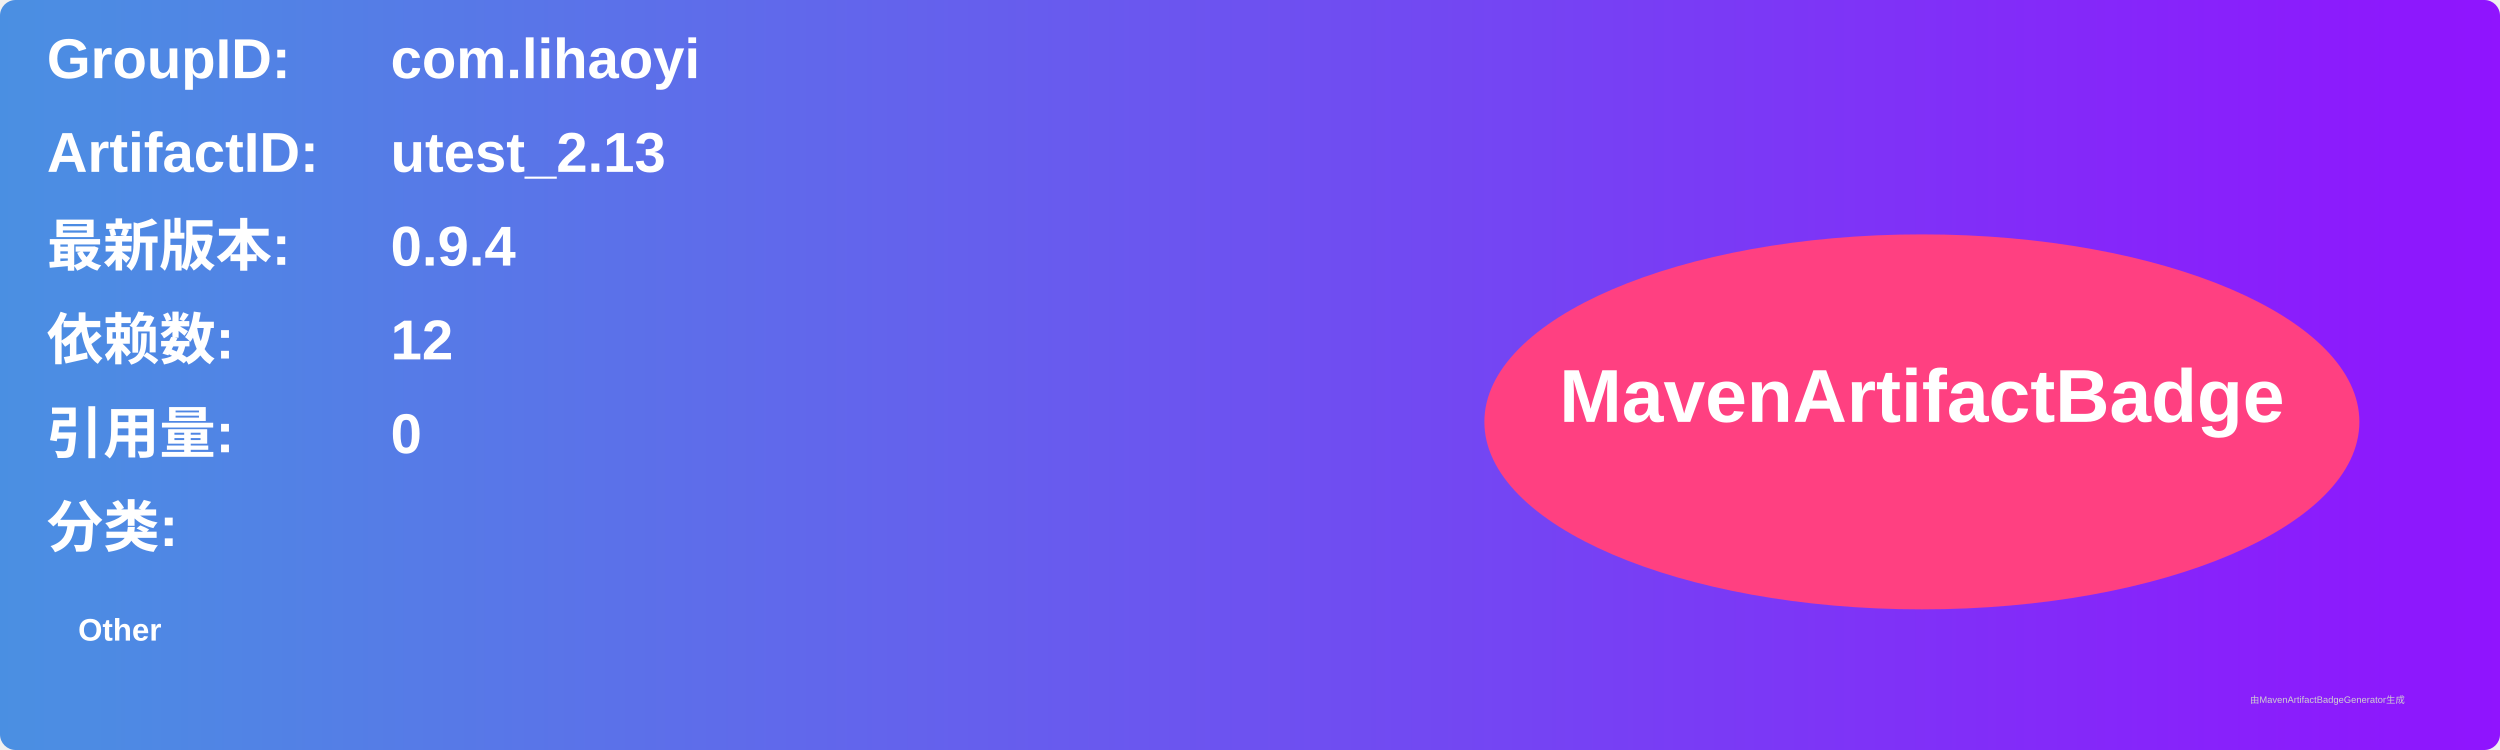
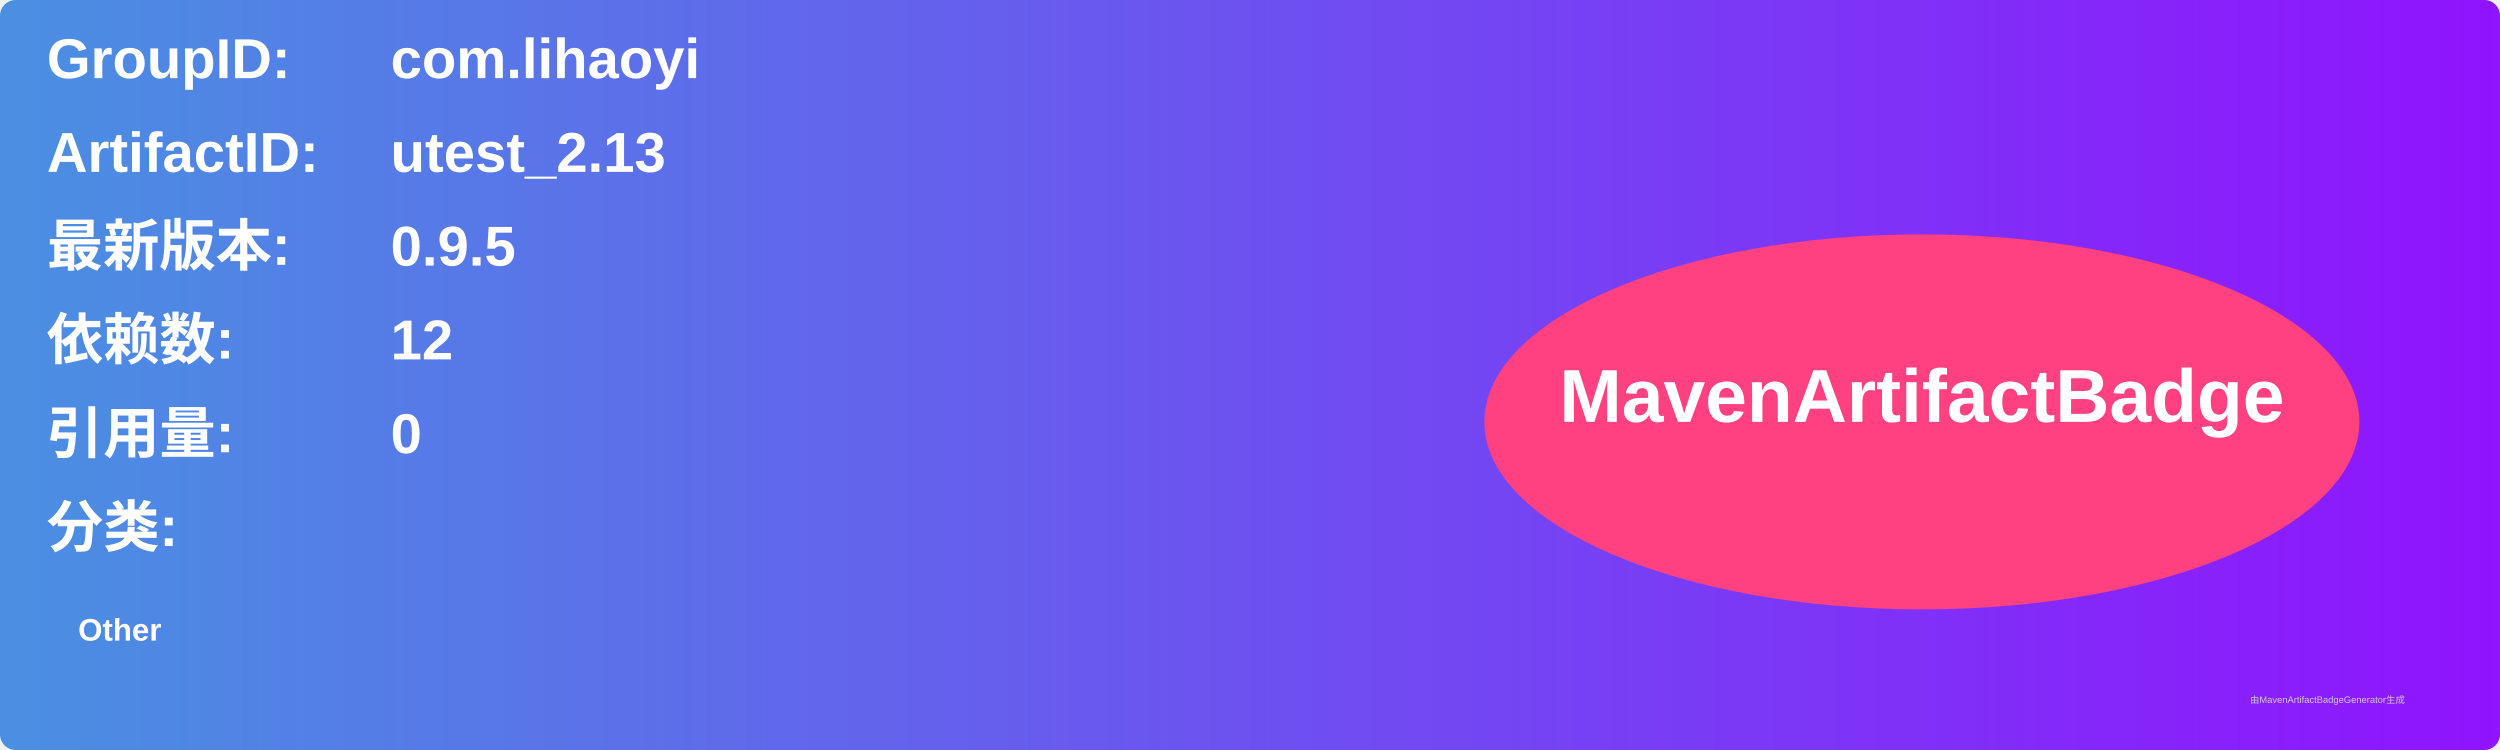
<svg xmlns="http://www.w3.org/2000/svg" width="800" height="240" viewBox="0 0 800 240">
  <linearGradient id="grad" x1="0%" y1="0%" x2="100%" y2="0%">
    <stop offset="0%" stop-color="#4a90e2" />
    <stop offset="100%" stop-color="#9013fe" />
  </linearGradient>
  <rect width="100%" height="100%" rx="5" ry="5" fill="url(#grad)" />
  <g transform="translate(15, 15)">
    <text x="0" y="10" font-family="Arial" font-size="18" fill="white" font-weight="bold" width="260">GroupID:</text>
    <text x="110" y="10" font-family="Arial" font-size="18" fill="white" font-weight="bold" width="460">com.lihaoyi</text>
    <text x="0" y="40" font-family="Arial" font-size="18" fill="white" font-weight="bold" width="260">ArtifactID:</text>
    <text x="110" y="40" font-family="Arial" font-size="18" fill="white" font-weight="bold" width="460">utest_2.13</text>
    <text x="0" y="70" font-family="Arial" font-size="18" fill="white" font-weight="bold">最新版本:</text>
    <text x="110" y="70" font-family="Arial" font-size="18" fill="white" font-weight="bold">
-       <tspan font-weight="bold">0.9.4</tspan>
+       <tspan font-weight="bold">0.9.5</tspan>
    </text>
    <text x="0" y="100" font-family="Arial" font-size="18" fill="white" font-weight="bold">依赖数: </text>
    <text x="110" y="100" font-family="Arial" font-size="18" fill="white">
      <tspan font-weight="bold">12</tspan>
    </text>
    <text x="0" y="130" font-family="Arial" font-size="18" fill="white" font-weight="bold">引用量: </text>
    <text x="110" y="130" font-family="Arial" font-size="18" fill="white">
      <tspan font-weight="bold">0</tspan>
    </text>
    <text x="0" y="160" font-family="Arial" font-size="18" fill="white" font-weight="bold">分类:</text>
    <text x="10" y="190" font-family="Arial" font-size="10" fill="white">
      <tspan font-weight="bold">Other</tspan>
    </text>
    <ellipse cx="600" cy="120" rx="140" ry="60" fill="#ff4081" />
    <text x="600" y="120" text-anchor="middle" font-family="Arial" font-size="24" fill="white" font-weight="bold">MavenArtifactBadge</text>
  </g>
  <text x="720" y="225" font-family="Arial" font-size="3" fill="#d0d0d0">由MavenArtifactBadgeGenerator生成</text>
</svg>
